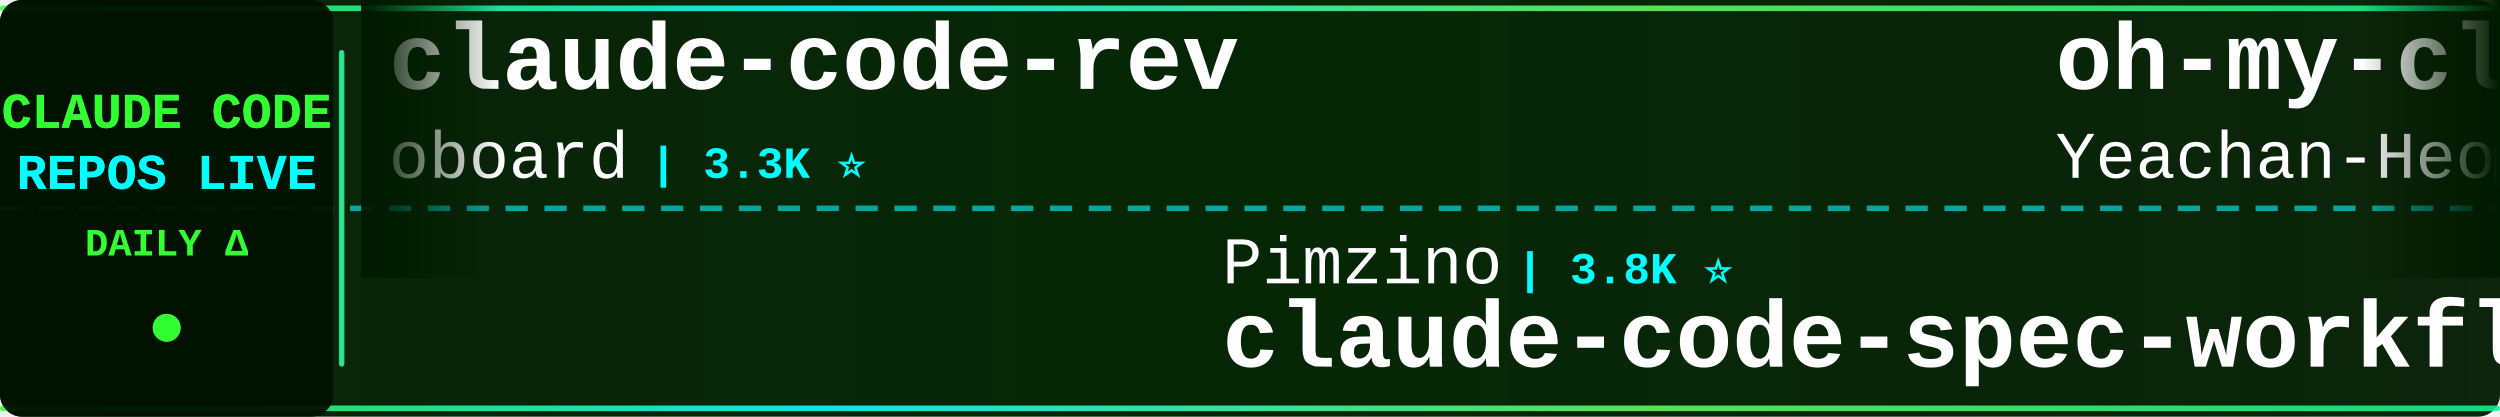
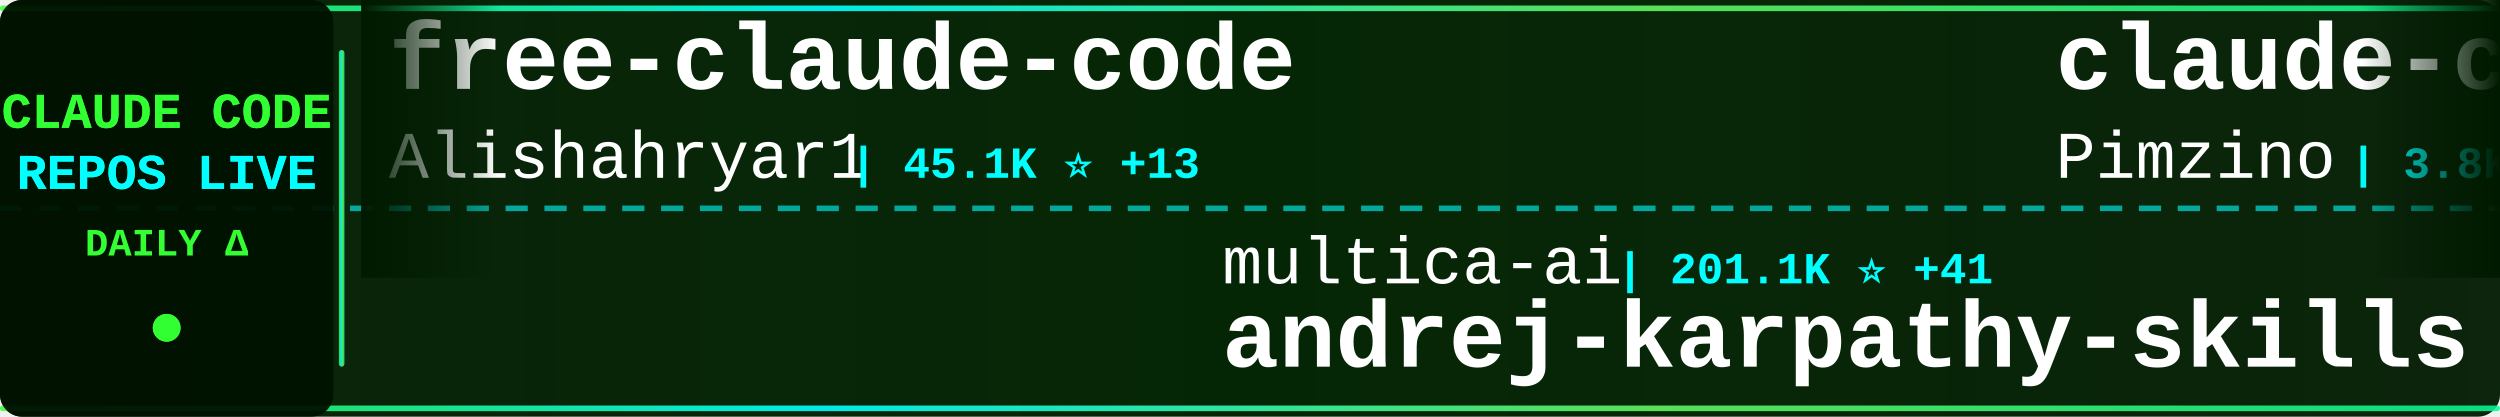
<svg xmlns="http://www.w3.org/2000/svg" width="900" height="150">
  <defs>
    <linearGradient id="tickerBg" x1="0%" y1="0%" x2="100%" y2="0%">
      <stop offset="0%" style="stop-color:#001a00;stop-opacity:0.95" />
      <stop offset="50%" style="stop-color:#002200;stop-opacity:0.98" />
      <stop offset="100%" style="stop-color:#001a00;stop-opacity:0.95" />
    </linearGradient>
    <linearGradient id="borderGrad" x1="0%" y1="0%" x2="100%" y2="0%">
      <stop offset="0%" style="stop-color:#33ff33;stop-opacity:0.85">
        <animate attributeName="stop-opacity" values="0.85;1;0.85" dur="2s" repeatCount="indefinite" />
      </stop>
      <stop offset="33%" style="stop-color:#00ffff;stop-opacity:0.9">
        <animate attributeName="stop-opacity" values="0.9;1;0.9" dur="2.2s" repeatCount="indefinite" />
      </stop>
      <stop offset="66%" style="stop-color:#66ff66;stop-opacity:0.85">
        <animate attributeName="stop-opacity" values="0.85;1;0.85" dur="1.8s" repeatCount="indefinite" />
      </stop>
      <stop offset="100%" style="stop-color:#00ff99;stop-opacity:0.85">
        <animate attributeName="stop-opacity" values="0.85;1;0.85" dur="2s" repeatCount="indefinite" />
      </stop>
    </linearGradient>
    <filter id="textGlow">
      <feGaussianBlur stdDeviation="0.1" result="coloredBlur" />
      <feMerge>
        <feMergeNode in="coloredBlur" />
        <feMergeNode in="SourceGraphic" />
      </feMerge>
    </filter>
    <filter id="metricGlow">
      <feGaussianBlur stdDeviation="0.2" result="coloredBlur" />
      <feMerge>
        <feMergeNode in="coloredBlur" />
        <feMergeNode in="SourceGraphic" />
      </feMerge>
    </filter>
    <linearGradient id="leftFade" x1="0%" y1="0%" x2="100%" y2="0%">
      <stop offset="0%" style="stop-color:#001a00;stop-opacity:1" />
      <stop offset="100%" style="stop-color:#001a00;stop-opacity:0" />
    </linearGradient>
    <linearGradient id="rightFade" x1="0%" y1="0%" x2="100%" y2="0%">
      <stop offset="0%" style="stop-color:#001a00;stop-opacity:0" />
      <stop offset="100%" style="stop-color:#001a00;stop-opacity:1" />
    </linearGradient>
  </defs>
  <rect width="900" height="150" fill="url(#tickerBg)" rx="8" />
  <rect x="0" y="2" width="900" height="2" fill="url(#borderGrad)" rx="1" />
  <rect x="0" y="146" width="900" height="2" fill="url(#borderGrad)" rx="1" />
  <line x1="0" y1="75" x2="900" y2="75" stroke="#00ffff" stroke-width="2" stroke-dasharray="8 6" opacity="0.6" />
  <rect x="0" y="0" width="120" height="150" fill="#001100" opacity="0.95" rx="8" />
  <text x="60" y="46" font-family="'Courier New', monospace" font-size="18" font-weight="bold" fill="#33ff33" text-anchor="middle" filter="url(#textGlow)">
    CLAUDE CODE
  </text>
  <text x="60" y="68" font-family="'Courier New', monospace" font-size="18" font-weight="bold" fill="#00ffff" text-anchor="middle" filter="url(#textGlow)">
    REPOS LIVE
  </text>
  <text x="60" y="92" font-family="'Courier New', monospace" font-size="14" font-weight="bold" fill="#33ff33" text-anchor="middle">
    DAILY Δ
  </text>
  <circle cx="60" cy="118" r="5" fill="#33ff33" filter="url(#metricGlow)">
    <animate attributeName="r" values="4;6;4" dur="1.5s" repeatCount="indefinite" />
    <animate attributeName="opacity" values="0.6;1;0.6" dur="1.5s" repeatCount="indefinite" />
  </circle>
  <rect x="122" y="18" width="2" height="114" fill="url(#borderGrad)" rx="1" />
  <clipPath id="tickerClip">
    <rect x="130" y="0" width="770" height="150" />
  </clipPath>
  <g clip-path="url(#tickerClip)">
    <g id="tickerItems">
      <animateTransform attributeName="transform" attributeType="XML" type="translate" from="0 0" to="-3000 0" dur="54s" repeatCount="indefinite" />
      <g transform="translate(0, 0)">
-         <text x="140" y="32" font-family="'Courier New', monospace" font-size="34" font-weight="bold" fill="#ffffff">claude-code-rev</text>
-         <text x="140" y="64" font-family="'Courier New', monospace" font-size="24" font-weight="normal" fill="#ffffff" opacity="1.0">oboard</text>
-         <text x="234" y="64" font-family="'Courier New', monospace" font-size="16" font-weight="bold" fill="#00ffff"> | 3.3K ⭐</text>
+         <text x="140" y="32" font-family="'Courier New', monospace" font-size="34" font-weight="bold" fill="#ffffff">free-claude-code</text>
+         <text x="140" y="64" font-family="'Courier New', monospace" font-size="24" font-weight="normal" fill="#ffffff" opacity="1.0">Alishahryar1</text>
+         <text x="306" y="64" font-family="'Courier New', monospace" font-size="16" font-weight="bold" fill="#00ffff"> | 45.1K ⭐ +13</text>
      </g>
      <g transform="translate(300, 0)">
-         <text x="140" y="102" font-family="'Courier New', monospace" font-size="24" font-weight="normal" fill="#ffffff" opacity="1.0">Pimzino</text>
-         <text x="246" y="102" font-family="'Courier New', monospace" font-size="16" font-weight="bold" fill="#00ffff"> | 3.8K ⭐</text>
-         <text x="140" y="132" font-family="'Courier New', monospace" font-size="34" font-weight="bold" fill="#ffffff">claude-code-spec-workflo...</text>
+         <text x="140" y="102" font-family="'Courier New', monospace" font-size="24" font-weight="normal" fill="#ffffff" opacity="1.0">multica-ai</text>
+         <text x="282" y="102" font-family="'Courier New', monospace" font-size="16" font-weight="bold" fill="#00ffff"> | 201.1K ⭐ +41</text>
+         <text x="140" y="132" font-family="'Courier New', monospace" font-size="34" font-weight="bold" fill="#ffffff">andrej-karpathy-skills</text>
      </g>
      <g transform="translate(600, 0)">
-         <text x="140" y="32" font-family="'Courier New', monospace" font-size="34" font-weight="bold" fill="#ffffff">oh-my-claudecode</text>
-         <text x="140" y="64" font-family="'Courier New', monospace" font-size="24" font-weight="normal" fill="#ffffff" opacity="1.0">Yeachan-Heo</text>
-         <text x="294" y="64" font-family="'Courier New', monospace" font-size="16" font-weight="bold" fill="#00ffff"> | 38.5K ⭐ +4</text>
+         <text x="140" y="32" font-family="'Courier New', monospace" font-size="34" font-weight="bold" fill="#ffffff">claude-code-spec-workflo...</text>
+         <text x="140" y="64" font-family="'Courier New', monospace" font-size="24" font-weight="normal" fill="#ffffff" opacity="1.0">Pimzino</text>
+         <text x="246" y="64" font-family="'Courier New', monospace" font-size="16" font-weight="bold" fill="#00ffff"> | 3.8K ⭐ +2</text>
      </g>
      <g transform="translate(900, 0)">
-         <text x="140" y="102" font-family="'Courier New', monospace" font-size="24" font-weight="normal" fill="#ffffff" opacity="1.0">kodu-ai</text>
-         <text x="246" y="102" font-family="'Courier New', monospace" font-size="16" font-weight="bold" fill="#00ffff"> | 5.2K ⭐</text>
-         <text x="140" y="132" font-family="'Courier New', monospace" font-size="34" font-weight="bold" fill="#ffffff">claude-coder</text>
+         <text x="140" y="102" font-family="'Courier New', monospace" font-size="24" font-weight="normal" fill="#ffffff" opacity="1.0">https-deeplearning-ai</text>
+         <text x="414" y="102" font-family="'Courier New', monospace" font-size="16" font-weight="bold" fill="#00ffff"> | 540 ⭐</text>
+         <text x="140" y="132" font-family="'Courier New', monospace" font-size="34" font-weight="bold" fill="#ffffff">sc-claude-code-files</text>
      </g>
      <g transform="translate(1200, 0)">
-         <text x="140" y="32" font-family="'Courier New', monospace" font-size="34" font-weight="bold" fill="#ffffff">claude-code-action</text>
-         <text x="140" y="64" font-family="'Courier New', monospace" font-size="24" font-weight="normal" fill="#ffffff" opacity="1.0">anthropics</text>
-         <text x="282" y="64" font-family="'Courier New', monospace" font-size="16" font-weight="bold" fill="#00ffff"> | 8.6K ⭐ +1</text>
+         <text x="140" y="32" font-family="'Courier New', monospace" font-size="34" font-weight="bold" fill="#ffffff">claude-code-source</text>
+         <text x="140" y="64" font-family="'Courier New', monospace" font-size="24" font-weight="normal" fill="#ffffff" opacity="1.0">AprilNEA</text>
+         <text x="258" y="64" font-family="'Courier New', monospace" font-size="16" font-weight="bold" fill="#00ffff"> | 392 ⭐</text>
      </g>
      <g transform="translate(1500, 0)">
-         <text x="140" y="102" font-family="'Courier New', monospace" font-size="24" font-weight="normal" fill="#ffffff" opacity="1.0">Chachamaru127</text>
-         <text x="318" y="102" font-family="'Courier New', monospace" font-size="16" font-weight="bold" fill="#00ffff"> | 3.0K ⭐</text>
-         <text x="140" y="132" font-family="'Courier New', monospace" font-size="34" font-weight="bold" fill="#ffffff">claude-code-harness</text>
+         <text x="140" y="102" font-family="'Courier New', monospace" font-size="24" font-weight="normal" fill="#ffffff" opacity="1.0">VILA-Lab</text>
+         <text x="258" y="102" font-family="'Courier New', monospace" font-size="16" font-weight="bold" fill="#00ffff"> | 2.0K ⭐ +1</text>
+         <text x="140" y="132" font-family="'Courier New', monospace" font-size="34" font-weight="bold" fill="#ffffff">Dive-into-Claude-Code</text>
      </g>
      <g transform="translate(1800, 0)">
-         <text x="140" y="32" font-family="'Courier New', monospace" font-size="34" font-weight="bold" fill="#ffffff">claude-code-system-promp...</text>
-         <text x="140" y="64" font-family="'Courier New', monospace" font-size="24" font-weight="normal" fill="#ffffff" opacity="1.0">Piebald-AI</text>
-         <text x="282" y="64" font-family="'Courier New', monospace" font-size="16" font-weight="bold" fill="#00ffff"> | 12.2K ⭐ +2</text>
+         <text x="140" y="32" font-family="'Courier New', monospace" font-size="34" font-weight="bold" fill="#ffffff">system_prompts_leaks</text>
+         <text x="140" y="64" font-family="'Courier New', monospace" font-size="24" font-weight="normal" fill="#ffffff" opacity="1.0">asgeirtj</text>
+         <text x="258" y="64" font-family="'Courier New', monospace" font-size="16" font-weight="bold" fill="#00ffff"> | 62.7K ⭐ +6</text>
      </g>
      <g transform="translate(2100, 0)">
-         <text x="140" y="102" font-family="'Courier New', monospace" font-size="24" font-weight="normal" fill="#ffffff" opacity="1.0">huangjia2019</text>
-         <text x="306" y="102" font-family="'Courier New', monospace" font-size="16" font-weight="bold" fill="#00ffff"> | 1.1K ⭐</text>
-         <text x="140" y="132" font-family="'Courier New', monospace" font-size="34" font-weight="bold" fill="#ffffff">claude-code-engineering</text>
+         <text x="140" y="102" font-family="'Courier New', monospace" font-size="24" font-weight="normal" fill="#ffffff" opacity="1.0">digitalsamba</text>
+         <text x="306" y="102" font-family="'Courier New', monospace" font-size="16" font-weight="bold" fill="#00ffff"> | 1.9K ⭐</text>
+         <text x="140" y="132" font-family="'Courier New', monospace" font-size="34" font-weight="bold" fill="#ffffff">claude-code-video-toolki...</text>
      </g>
      <g transform="translate(2400, 0)">
-         <text x="140" y="32" font-family="'Courier New', monospace" font-size="34" font-weight="bold" fill="#ffffff">claude-code-source</text>
-         <text x="140" y="64" font-family="'Courier New', monospace" font-size="24" font-weight="normal" fill="#ffffff" opacity="1.0">JrCx7scC</text>
-         <text x="258" y="64" font-family="'Courier New', monospace" font-size="16" font-weight="bold" fill="#00ffff"> | 373 ⭐</text>
+         <text x="140" y="32" font-family="'Courier New', monospace" font-size="34" font-weight="bold" fill="#ffffff">awesome-claude-code-tool...</text>
+         <text x="140" y="64" font-family="'Courier New', monospace" font-size="24" font-weight="normal" fill="#ffffff" opacity="1.0">rohitg00</text>
+         <text x="258" y="64" font-family="'Courier New', monospace" font-size="16" font-weight="bold" fill="#00ffff"> | 2.5K ⭐ +1</text>
      </g>
      <g transform="translate(2700, 0)">
-         <text x="140" y="102" font-family="'Courier New', monospace" font-size="24" font-weight="normal" fill="#ffffff" opacity="1.0">edmund-io</text>
-         <text x="270" y="102" font-family="'Courier New', monospace" font-size="16" font-weight="bold" fill="#00ffff"> | 1.5K ⭐</text>
-         <text x="140" y="132" font-family="'Courier New', monospace" font-size="34" font-weight="bold" fill="#ffffff">edmunds-claude-code</text>
+         <text x="140" y="102" font-family="'Courier New', monospace" font-size="24" font-weight="normal" fill="#ffffff" opacity="1.0">jeremylongshore</text>
+         <text x="342" y="102" font-family="'Courier New', monospace" font-size="16" font-weight="bold" fill="#00ffff"> | 2.6K ⭐</text>
+         <text x="140" y="132" font-family="'Courier New', monospace" font-size="34" font-weight="bold" fill="#ffffff">claude-code-plugins-plus...</text>
      </g>
      <g transform="translate(3000, 0)">
-         <text x="140" y="32" font-family="'Courier New', monospace" font-size="34" font-weight="bold" fill="#ffffff">claude-code-rev</text>
-         <text x="140" y="64" font-family="'Courier New', monospace" font-size="24" font-weight="normal" fill="#ffffff" opacity="1.0">oboard</text>
-         <text x="234" y="64" font-family="'Courier New', monospace" font-size="16" font-weight="bold" fill="#00ffff"> | 3.3K ⭐</text>
+         <text x="140" y="32" font-family="'Courier New', monospace" font-size="34" font-weight="bold" fill="#ffffff">free-claude-code</text>
+         <text x="140" y="64" font-family="'Courier New', monospace" font-size="24" font-weight="normal" fill="#ffffff" opacity="1.0">Alishahryar1</text>
+         <text x="306" y="64" font-family="'Courier New', monospace" font-size="16" font-weight="bold" fill="#00ffff"> | 45.1K ⭐ +13</text>
      </g>
      <g transform="translate(3300, 0)">
-         <text x="140" y="102" font-family="'Courier New', monospace" font-size="24" font-weight="normal" fill="#ffffff" opacity="1.0">Pimzino</text>
-         <text x="246" y="102" font-family="'Courier New', monospace" font-size="16" font-weight="bold" fill="#00ffff"> | 3.8K ⭐</text>
-         <text x="140" y="132" font-family="'Courier New', monospace" font-size="34" font-weight="bold" fill="#ffffff">claude-code-spec-workflo...</text>
+         <text x="140" y="102" font-family="'Courier New', monospace" font-size="24" font-weight="normal" fill="#ffffff" opacity="1.0">multica-ai</text>
+         <text x="282" y="102" font-family="'Courier New', monospace" font-size="16" font-weight="bold" fill="#00ffff"> | 201.1K ⭐ +41</text>
+         <text x="140" y="132" font-family="'Courier New', monospace" font-size="34" font-weight="bold" fill="#ffffff">andrej-karpathy-skills</text>
      </g>
      <g transform="translate(3600, 0)">
-         <text x="140" y="32" font-family="'Courier New', monospace" font-size="34" font-weight="bold" fill="#ffffff">oh-my-claudecode</text>
-         <text x="140" y="64" font-family="'Courier New', monospace" font-size="24" font-weight="normal" fill="#ffffff" opacity="1.0">Yeachan-Heo</text>
-         <text x="294" y="64" font-family="'Courier New', monospace" font-size="16" font-weight="bold" fill="#00ffff"> | 38.5K ⭐ +4</text>
+         <text x="140" y="32" font-family="'Courier New', monospace" font-size="34" font-weight="bold" fill="#ffffff">claude-code-spec-workflo...</text>
+         <text x="140" y="64" font-family="'Courier New', monospace" font-size="24" font-weight="normal" fill="#ffffff" opacity="1.0">Pimzino</text>
+         <text x="246" y="64" font-family="'Courier New', monospace" font-size="16" font-weight="bold" fill="#00ffff"> | 3.8K ⭐ +2</text>
      </g>
      <g transform="translate(3900, 0)">
-         <text x="140" y="102" font-family="'Courier New', monospace" font-size="24" font-weight="normal" fill="#ffffff" opacity="1.0">kodu-ai</text>
-         <text x="246" y="102" font-family="'Courier New', monospace" font-size="16" font-weight="bold" fill="#00ffff"> | 5.2K ⭐</text>
-         <text x="140" y="132" font-family="'Courier New', monospace" font-size="34" font-weight="bold" fill="#ffffff">claude-coder</text>
+         <text x="140" y="102" font-family="'Courier New', monospace" font-size="24" font-weight="normal" fill="#ffffff" opacity="1.0">https-deeplearning-ai</text>
+         <text x="414" y="102" font-family="'Courier New', monospace" font-size="16" font-weight="bold" fill="#00ffff"> | 540 ⭐</text>
+         <text x="140" y="132" font-family="'Courier New', monospace" font-size="34" font-weight="bold" fill="#ffffff">sc-claude-code-files</text>
      </g>
    </g>
  </g>
  <rect x="130" y="0" width="50" height="100" fill="url(#leftFade)" />
  <rect x="850" y="0" width="50" height="100" fill="url(#rightFade)" />
</svg>
